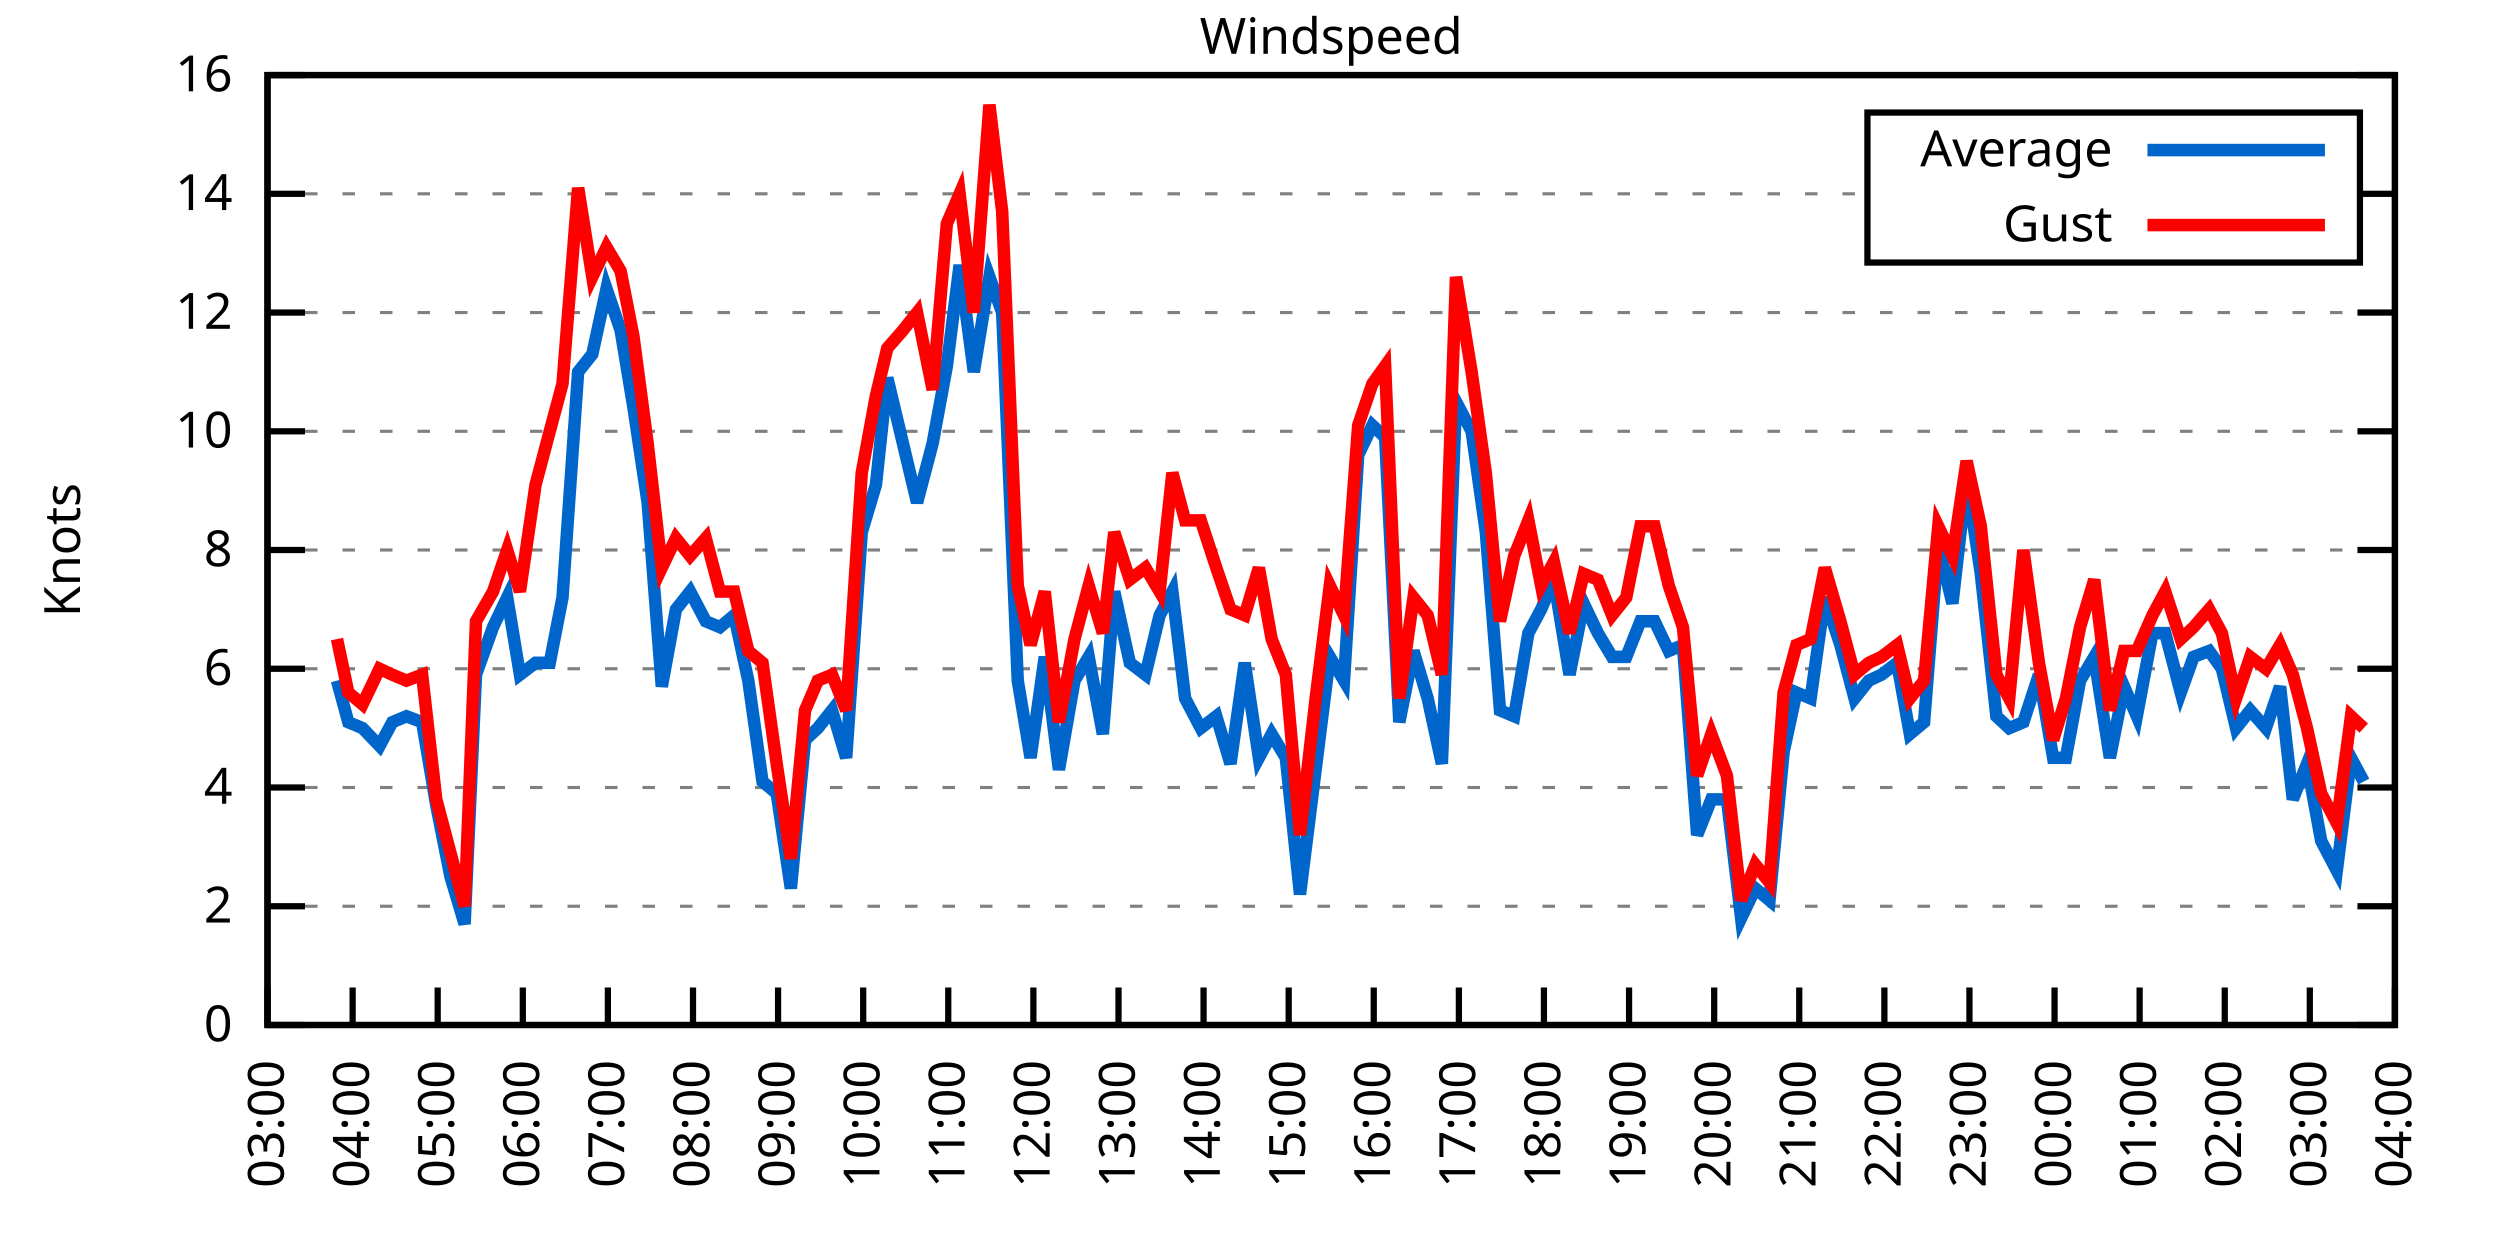
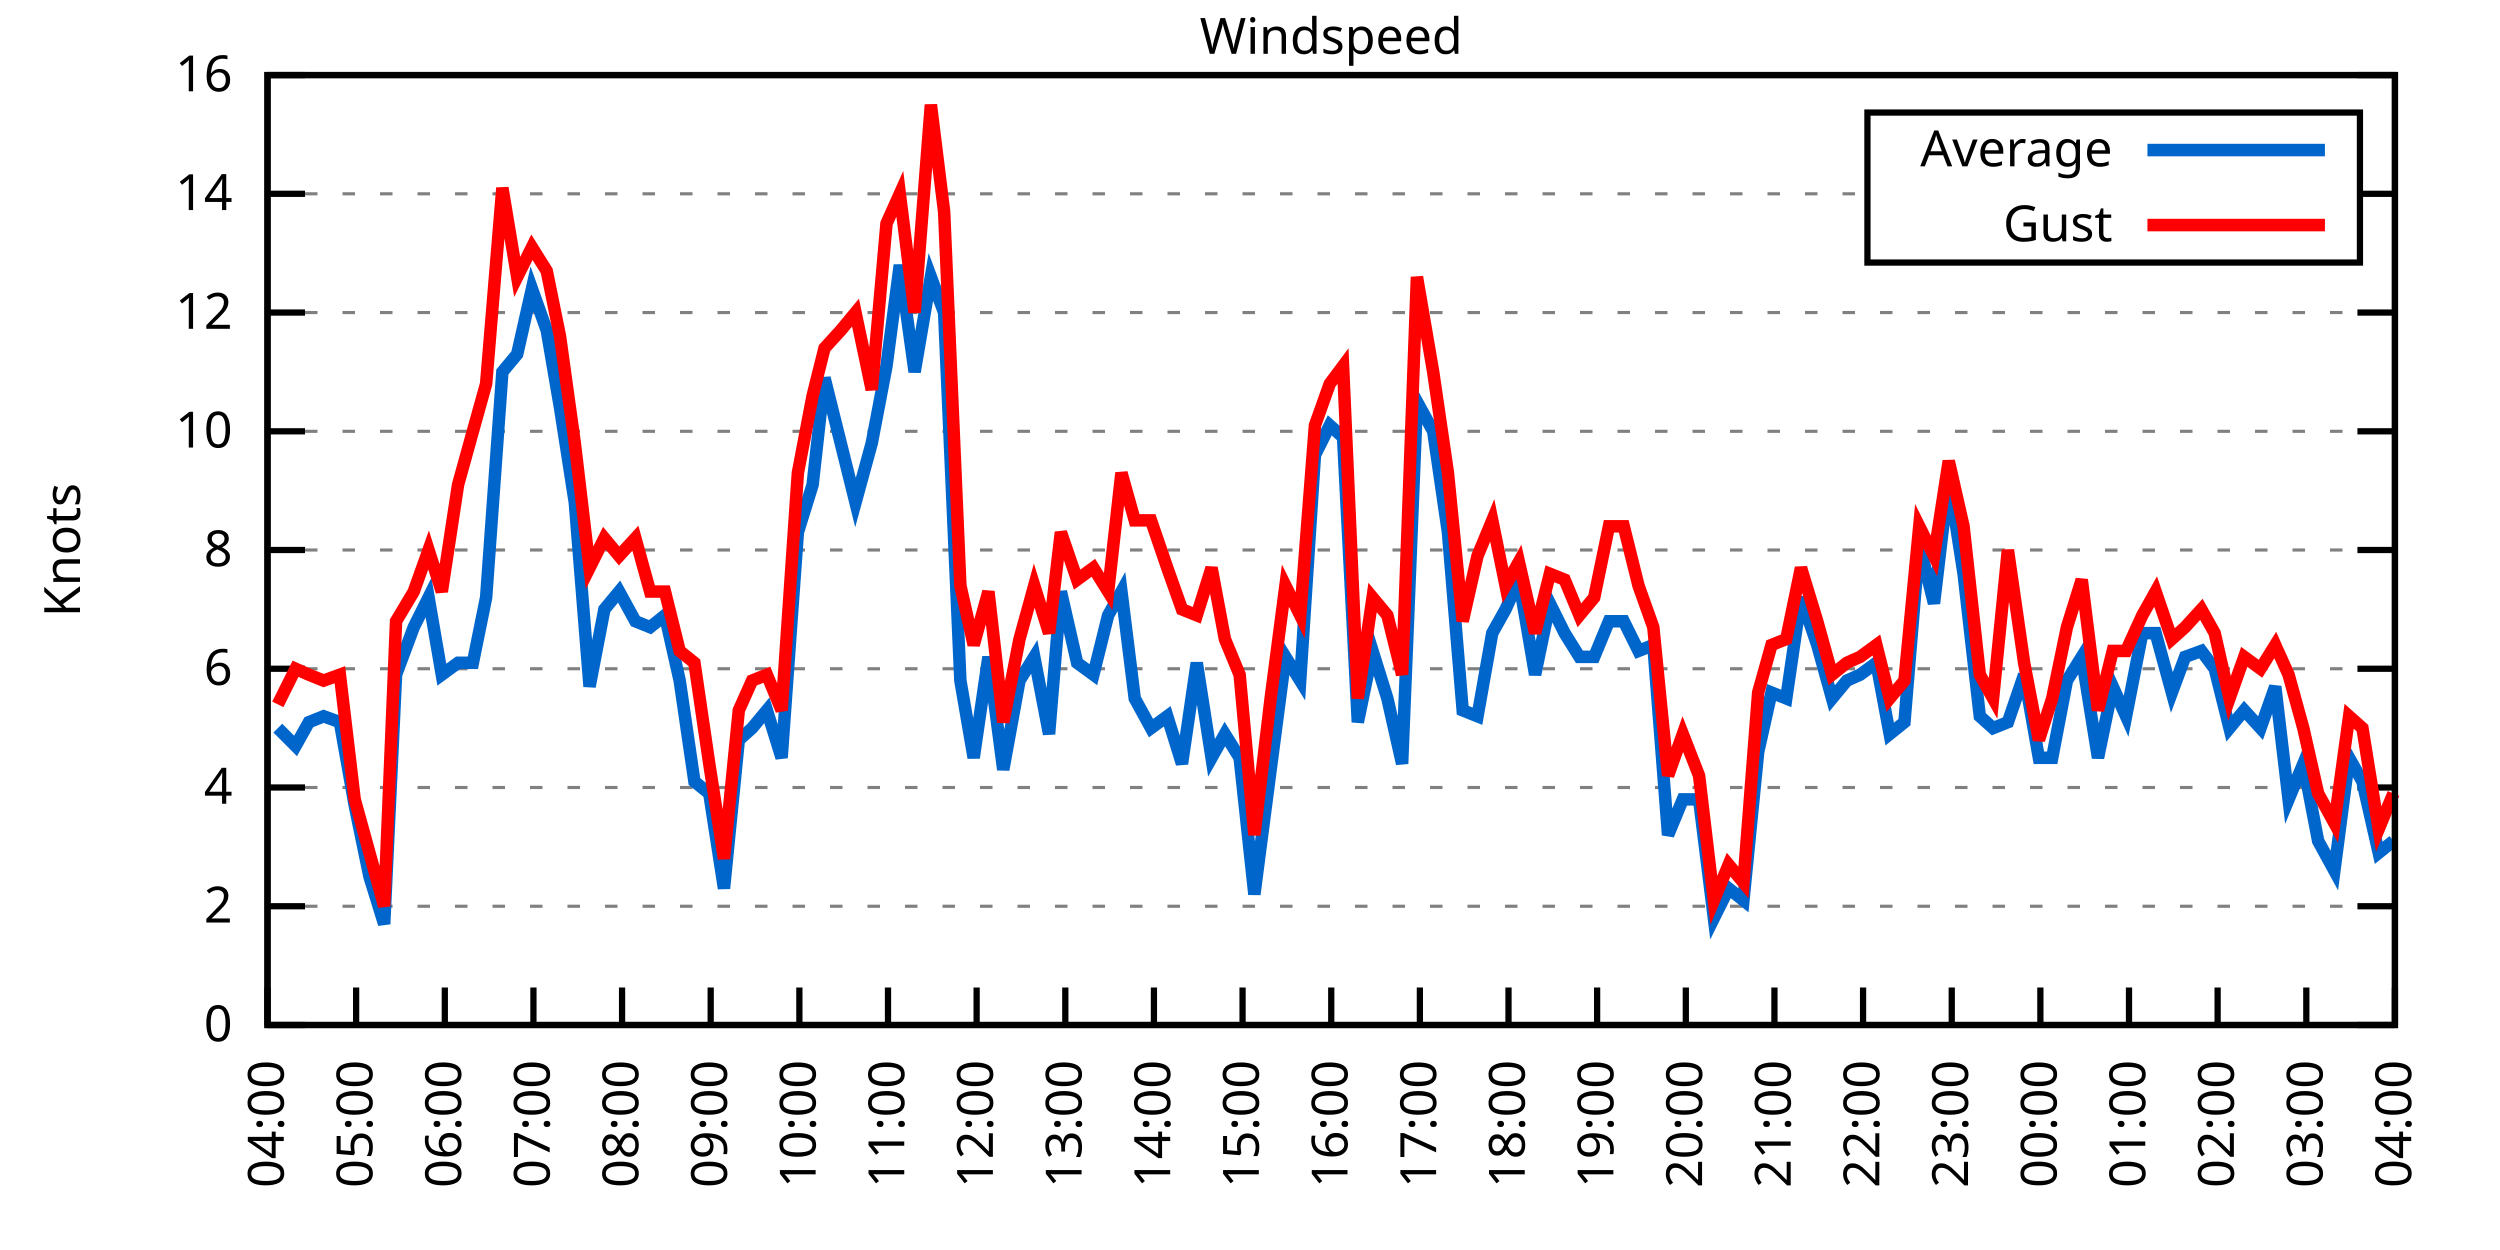
<svg xmlns="http://www.w3.org/2000/svg" xmlns:xlink="http://www.w3.org/1999/xlink" width="400" height="200" viewBox="0 0 400 200">
  <g id="gnuplot_canvas">
    <rect x="0" y="0" width="400" height="200" fill="none" />
    <defs>
      <circle id="gpDot" r="0.5" stroke-width="0.5" stroke="currentColor" />
      <path id="gpPt0" stroke-width="0.333" stroke="currentColor" d="M-1,0 h2 M0,-1 v2" />
      <path id="gpPt1" stroke-width="0.333" stroke="currentColor" d="M-1,-1 L1,1 M1,-1 L-1,1" />
      <path id="gpPt2" stroke-width="0.333" stroke="currentColor" d="M-1,0 L1,0 M0,-1 L0,1 M-1,-1 L1,1 M-1,1 L1,-1" />
      <rect id="gpPt3" stroke-width="0.333" stroke="currentColor" x="-1" y="-1" width="2" height="2" />
      <rect id="gpPt4" stroke-width="0.333" stroke="currentColor" fill="currentColor" x="-1" y="-1" width="2" height="2" />
      <circle id="gpPt5" stroke-width="0.333" stroke="currentColor" cx="0" cy="0" r="1" />
      <use xlink:href="#gpPt5" id="gpPt6" fill="currentColor" stroke="none" />
      <path id="gpPt7" stroke-width="0.333" stroke="currentColor" d="M0,-1.33 L-1.33,0.67 L1.33,0.67 z" />
      <use xlink:href="#gpPt7" id="gpPt8" fill="currentColor" stroke="none" />
      <use xlink:href="#gpPt7" id="gpPt9" stroke="currentColor" transform="rotate(180)" />
      <use xlink:href="#gpPt9" id="gpPt10" fill="currentColor" stroke="none" />
      <use xlink:href="#gpPt3" id="gpPt11" stroke="currentColor" transform="rotate(45)" />
      <use xlink:href="#gpPt11" id="gpPt12" fill="currentColor" stroke="none" />
      <path id="gpPt13" stroke-width="0.333" stroke="currentColor" d="M0,1.330 L1.265,0.411 L0.782,-1.067 L-0.782,-1.076 L-1.265,0.411 z" />
      <use xlink:href="#gpPt13" id="gpPt14" fill="currentColor" stroke="none" />
      <filter id="textbox" filterUnits="objectBoundingBox" x="0" y="0" height="1" width="1">
        <feFlood flood-color="white" flood-opacity="1" result="bgnd" />
        <feComposite in="SourceGraphic" in2="bgnd" operator="atop" />
      </filter>
      <filter id="greybox" filterUnits="objectBoundingBox" x="0" y="0" height="1" width="1">
        <feFlood flood-color="lightgrey" flood-opacity="1" result="grey" />
        <feComposite in="SourceGraphic" in2="grey" operator="atop" />
      </filter>
    </defs>
    <g fill="none" color="white" stroke="currentColor" stroke-width="1.00" stroke-linecap="butt" stroke-linejoin="miter">
</g>
    <g fill="none" color="black" stroke="currentColor" stroke-width="1.00" stroke-linecap="butt" stroke-linejoin="miter">
      <g stroke="none" shape-rendering="crispEdges">
        <polygon fill="rgb(255, 255, 255)" points="42.80,164.00 383.18,164.00 383.18,12.02 42.80,12.02 " />
      </g>
    </g>
    <g fill="none" color="black" stroke="currentColor" stroke-width="1.00" stroke-linecap="butt" stroke-linejoin="miter">
</g>
    <g fill="none" color="black" stroke="black" stroke-width="0.50" stroke-linecap="butt" stroke-linejoin="miter">
</g>
    <g fill="none" color="gray" stroke="currentColor" stroke-width="0.50" stroke-linecap="butt" stroke-linejoin="miter">
      <path stroke="gray" stroke-dasharray="2,4" class="gridline" d="M42.80,164.00 L383.19,164.00  " />
    </g>
    <g fill="none" color="gray" stroke="gray" stroke-width="1.00" stroke-linecap="butt" stroke-linejoin="miter">
</g>
    <g fill="none" color="black" stroke="currentColor" stroke-width="1.00" stroke-linecap="butt" stroke-linejoin="miter">
      <path stroke="black" d="M42.80,164.00 L48.80,164.00 M383.19,164.00 L377.19,164.00  " />
      <g transform="translate(37.20,166.60)" stroke="none" fill="black" font-family="Sans" font-size="8.00" text-anchor="end">
        <text>
          <tspan font-family="Sans"> 0</tspan>
        </text>
      </g>
    </g>
    <g fill="none" color="black" stroke="currentColor" stroke-width="1.00" stroke-linecap="butt" stroke-linejoin="miter">
</g>
    <g fill="none" color="black" stroke="black" stroke-width="0.50" stroke-linecap="butt" stroke-linejoin="miter">
</g>
    <g fill="none" color="gray" stroke="currentColor" stroke-width="0.50" stroke-linecap="butt" stroke-linejoin="miter">
      <path stroke="gray" stroke-dasharray="2,4" class="gridline" d="M42.80,145.00 L383.19,145.00  " />
    </g>
    <g fill="none" color="gray" stroke="gray" stroke-width="1.00" stroke-linecap="butt" stroke-linejoin="miter">
</g>
    <g fill="none" color="black" stroke="currentColor" stroke-width="1.00" stroke-linecap="butt" stroke-linejoin="miter">
      <path stroke="black" d="M42.80,145.00 L48.80,145.00 M383.19,145.00 L377.19,145.00  " />
      <g transform="translate(37.20,147.60)" stroke="none" fill="black" font-family="Sans" font-size="8.00" text-anchor="end">
        <text>
          <tspan font-family="Sans"> 2</tspan>
        </text>
      </g>
    </g>
    <g fill="none" color="black" stroke="currentColor" stroke-width="1.00" stroke-linecap="butt" stroke-linejoin="miter">
</g>
    <g fill="none" color="black" stroke="black" stroke-width="0.50" stroke-linecap="butt" stroke-linejoin="miter">
</g>
    <g fill="none" color="gray" stroke="currentColor" stroke-width="0.50" stroke-linecap="butt" stroke-linejoin="miter">
      <path stroke="gray" stroke-dasharray="2,4" class="gridline" d="M42.80,126.00 L383.19,126.00  " />
    </g>
    <g fill="none" color="gray" stroke="gray" stroke-width="1.00" stroke-linecap="butt" stroke-linejoin="miter">
</g>
    <g fill="none" color="black" stroke="currentColor" stroke-width="1.00" stroke-linecap="butt" stroke-linejoin="miter">
      <path stroke="black" d="M42.80,126.00 L48.80,126.00 M383.19,126.00 L377.19,126.00  " />
      <g transform="translate(37.20,128.60)" stroke="none" fill="black" font-family="Sans" font-size="8.00" text-anchor="end">
        <text>
          <tspan font-family="Sans"> 4</tspan>
        </text>
      </g>
    </g>
    <g fill="none" color="black" stroke="currentColor" stroke-width="1.00" stroke-linecap="butt" stroke-linejoin="miter">
</g>
    <g fill="none" color="black" stroke="black" stroke-width="0.50" stroke-linecap="butt" stroke-linejoin="miter">
</g>
    <g fill="none" color="gray" stroke="currentColor" stroke-width="0.50" stroke-linecap="butt" stroke-linejoin="miter">
      <path stroke="gray" stroke-dasharray="2,4" class="gridline" d="M42.80,107.00 L383.19,107.00  " />
    </g>
    <g fill="none" color="gray" stroke="gray" stroke-width="1.00" stroke-linecap="butt" stroke-linejoin="miter">
</g>
    <g fill="none" color="black" stroke="currentColor" stroke-width="1.00" stroke-linecap="butt" stroke-linejoin="miter">
      <path stroke="black" d="M42.80,107.00 L48.80,107.00 M383.19,107.00 L377.19,107.00  " />
      <g transform="translate(37.20,109.60)" stroke="none" fill="black" font-family="Sans" font-size="8.00" text-anchor="end">
        <text>
          <tspan font-family="Sans"> 6</tspan>
        </text>
      </g>
    </g>
    <g fill="none" color="black" stroke="currentColor" stroke-width="1.00" stroke-linecap="butt" stroke-linejoin="miter">
</g>
    <g fill="none" color="black" stroke="black" stroke-width="0.50" stroke-linecap="butt" stroke-linejoin="miter">
</g>
    <g fill="none" color="gray" stroke="currentColor" stroke-width="0.50" stroke-linecap="butt" stroke-linejoin="miter">
      <path stroke="gray" stroke-dasharray="2,4" class="gridline" d="M42.80,88.00 L383.19,88.00  " />
    </g>
    <g fill="none" color="gray" stroke="gray" stroke-width="1.00" stroke-linecap="butt" stroke-linejoin="miter">
</g>
    <g fill="none" color="black" stroke="currentColor" stroke-width="1.00" stroke-linecap="butt" stroke-linejoin="miter">
      <path stroke="black" d="M42.80,88.00 L48.80,88.00 M383.19,88.00 L377.19,88.00  " />
      <g transform="translate(37.20,90.60)" stroke="none" fill="black" font-family="Sans" font-size="8.00" text-anchor="end">
        <text>
          <tspan font-family="Sans"> 8</tspan>
        </text>
      </g>
    </g>
    <g fill="none" color="black" stroke="currentColor" stroke-width="1.00" stroke-linecap="butt" stroke-linejoin="miter">
</g>
    <g fill="none" color="black" stroke="black" stroke-width="0.50" stroke-linecap="butt" stroke-linejoin="miter">
</g>
    <g fill="none" color="gray" stroke="currentColor" stroke-width="0.50" stroke-linecap="butt" stroke-linejoin="miter">
      <path stroke="gray" stroke-dasharray="2,4" class="gridline" d="M42.80,69.01 L383.19,69.01  " />
    </g>
    <g fill="none" color="gray" stroke="gray" stroke-width="1.00" stroke-linecap="butt" stroke-linejoin="miter">
</g>
    <g fill="none" color="black" stroke="currentColor" stroke-width="1.00" stroke-linecap="butt" stroke-linejoin="miter">
      <path stroke="black" d="M42.80,69.01 L48.80,69.01 M383.19,69.01 L377.19,69.01  " />
      <g transform="translate(37.20,71.61)" stroke="none" fill="black" font-family="Sans" font-size="8.00" text-anchor="end">
        <text>
          <tspan font-family="Sans"> 10</tspan>
        </text>
      </g>
    </g>
    <g fill="none" color="black" stroke="currentColor" stroke-width="1.00" stroke-linecap="butt" stroke-linejoin="miter">
</g>
    <g fill="none" color="black" stroke="black" stroke-width="0.50" stroke-linecap="butt" stroke-linejoin="miter">
</g>
    <g fill="none" color="gray" stroke="currentColor" stroke-width="0.50" stroke-linecap="butt" stroke-linejoin="miter">
      <path stroke="gray" stroke-dasharray="2,4" class="gridline" d="M42.80,50.01 L383.19,50.01  " />
    </g>
    <g fill="none" color="gray" stroke="gray" stroke-width="1.00" stroke-linecap="butt" stroke-linejoin="miter">
</g>
    <g fill="none" color="black" stroke="currentColor" stroke-width="1.00" stroke-linecap="butt" stroke-linejoin="miter">
      <path stroke="black" d="M42.80,50.01 L48.80,50.01 M383.19,50.01 L377.19,50.01  " />
      <g transform="translate(37.20,52.61)" stroke="none" fill="black" font-family="Sans" font-size="8.00" text-anchor="end">
        <text>
          <tspan font-family="Sans"> 12</tspan>
        </text>
      </g>
    </g>
    <g fill="none" color="black" stroke="currentColor" stroke-width="1.00" stroke-linecap="butt" stroke-linejoin="miter">
</g>
    <g fill="none" color="black" stroke="black" stroke-width="0.50" stroke-linecap="butt" stroke-linejoin="miter">
</g>
    <g fill="none" color="gray" stroke="currentColor" stroke-width="0.50" stroke-linecap="butt" stroke-linejoin="miter">
      <path stroke="gray" stroke-dasharray="2,4" class="gridline" d="M42.80,31.01 L298.79,31.01 M377.59,31.01 L383.19,31.01  " />
    </g>
    <g fill="none" color="gray" stroke="gray" stroke-width="1.00" stroke-linecap="butt" stroke-linejoin="miter">
</g>
    <g fill="none" color="black" stroke="currentColor" stroke-width="1.00" stroke-linecap="butt" stroke-linejoin="miter">
      <path stroke="black" d="M42.80,31.01 L48.80,31.01 M383.19,31.01 L377.19,31.01  " />
      <g transform="translate(37.20,33.61)" stroke="none" fill="black" font-family="Sans" font-size="8.00" text-anchor="end">
        <text>
          <tspan font-family="Sans"> 14</tspan>
        </text>
      </g>
    </g>
    <g fill="none" color="black" stroke="currentColor" stroke-width="1.00" stroke-linecap="butt" stroke-linejoin="miter">
</g>
    <g fill="none" color="black" stroke="black" stroke-width="0.50" stroke-linecap="butt" stroke-linejoin="miter">
</g>
    <g fill="none" color="gray" stroke="currentColor" stroke-width="0.50" stroke-linecap="butt" stroke-linejoin="miter">
      <path stroke="gray" stroke-dasharray="2,4" class="gridline" d="M42.80,12.01 L383.19,12.01  " />
    </g>
    <g fill="none" color="gray" stroke="gray" stroke-width="1.00" stroke-linecap="butt" stroke-linejoin="miter">
</g>
    <g fill="none" color="black" stroke="currentColor" stroke-width="1.00" stroke-linecap="butt" stroke-linejoin="miter">
      <path stroke="black" d="M42.80,12.01 L48.80,12.01 M383.19,12.01 L377.19,12.01  " />
      <g transform="translate(37.20,14.61)" stroke="none" fill="black" font-family="Sans" font-size="8.00" text-anchor="end">
        <text>
          <tspan font-family="Sans"> 16</tspan>
        </text>
      </g>
    </g>
    <g fill="none" color="black" stroke="currentColor" stroke-width="1.00" stroke-linecap="butt" stroke-linejoin="miter">
      <path stroke="black" d="M42.80,164.00 L42.80,158.00  " />
      <g transform="translate(45.40,169.60) rotate(270.00)" stroke="none" fill="black" font-family="Sans" font-size="8.00" text-anchor="end">
        <text>
-           <tspan font-family="Sans">03:00</tspan>
-         </text>
-       </g>
-     </g>
-     <g fill="none" color="black" stroke="currentColor" stroke-width="1.00" stroke-linecap="butt" stroke-linejoin="miter">
-       <path stroke="black" d="M56.42,164.00 L56.42,158.00  " />
-       <g transform="translate(59.02,169.60) rotate(270.00)" stroke="none" fill="black" font-family="Sans" font-size="8.00" text-anchor="end">
-         <text>
          <tspan font-family="Sans">04:00</tspan>
        </text>
      </g>
    </g>
    <g fill="none" color="black" stroke="currentColor" stroke-width="1.00" stroke-linecap="butt" stroke-linejoin="miter">
-       <path stroke="black" d="M70.03,164.00 L70.03,158.00  " />
-       <g transform="translate(72.63,169.60) rotate(270.00)" stroke="none" fill="black" font-family="Sans" font-size="8.00" text-anchor="end">
+       <path stroke="black" d="M56.98,164.00 L56.98,158.00  " />
+       <g transform="translate(59.58,169.60) rotate(270.00)" stroke="none" fill="black" font-family="Sans" font-size="8.00" text-anchor="end">
        <text>
          <tspan font-family="Sans">05:00</tspan>
        </text>
      </g>
    </g>
    <g fill="none" color="black" stroke="currentColor" stroke-width="1.00" stroke-linecap="butt" stroke-linejoin="miter">
-       <path stroke="black" d="M83.65,164.00 L83.65,158.00  " />
-       <g transform="translate(86.25,169.60) rotate(270.00)" stroke="none" fill="black" font-family="Sans" font-size="8.00" text-anchor="end">
+       <path stroke="black" d="M71.17,164.00 L71.17,158.00  " />
+       <g transform="translate(73.77,169.60) rotate(270.00)" stroke="none" fill="black" font-family="Sans" font-size="8.00" text-anchor="end">
        <text>
          <tspan font-family="Sans">06:00</tspan>
        </text>
      </g>
    </g>
    <g fill="none" color="black" stroke="currentColor" stroke-width="1.00" stroke-linecap="butt" stroke-linejoin="miter">
-       <path stroke="black" d="M97.26,164.00 L97.26,158.00  " />
-       <g transform="translate(99.86,169.60) rotate(270.00)" stroke="none" fill="black" font-family="Sans" font-size="8.00" text-anchor="end">
+       <path stroke="black" d="M85.35,164.00 L85.35,158.00  " />
+       <g transform="translate(87.95,169.60) rotate(270.00)" stroke="none" fill="black" font-family="Sans" font-size="8.00" text-anchor="end">
        <text>
          <tspan font-family="Sans">07:00</tspan>
        </text>
      </g>
    </g>
    <g fill="none" color="black" stroke="currentColor" stroke-width="1.00" stroke-linecap="butt" stroke-linejoin="miter">
-       <path stroke="black" d="M110.88,164.00 L110.88,158.00  " />
-       <g transform="translate(113.48,169.60) rotate(270.00)" stroke="none" fill="black" font-family="Sans" font-size="8.00" text-anchor="end">
+       <path stroke="black" d="M99.53,164.00 L99.53,158.00  " />
+       <g transform="translate(102.13,169.60) rotate(270.00)" stroke="none" fill="black" font-family="Sans" font-size="8.00" text-anchor="end">
        <text>
          <tspan font-family="Sans">08:00</tspan>
        </text>
      </g>
    </g>
    <g fill="none" color="black" stroke="currentColor" stroke-width="1.00" stroke-linecap="butt" stroke-linejoin="miter">
-       <path stroke="black" d="M124.49,164.00 L124.49,158.00  " />
-       <g transform="translate(127.09,169.60) rotate(270.00)" stroke="none" fill="black" font-family="Sans" font-size="8.00" text-anchor="end">
+       <path stroke="black" d="M113.71,164.00 L113.71,158.00  " />
+       <g transform="translate(116.31,169.60) rotate(270.00)" stroke="none" fill="black" font-family="Sans" font-size="8.00" text-anchor="end">
        <text>
          <tspan font-family="Sans">09:00</tspan>
        </text>
      </g>
    </g>
    <g fill="none" color="black" stroke="currentColor" stroke-width="1.00" stroke-linecap="butt" stroke-linejoin="miter">
-       <path stroke="black" d="M138.11,164.00 L138.11,158.00  " />
-       <g transform="translate(140.71,169.60) rotate(270.00)" stroke="none" fill="black" font-family="Sans" font-size="8.00" text-anchor="end">
+       <path stroke="black" d="M127.90,164.00 L127.90,158.00  " />
+       <g transform="translate(130.50,169.60) rotate(270.00)" stroke="none" fill="black" font-family="Sans" font-size="8.00" text-anchor="end">
        <text>
          <tspan font-family="Sans">10:00</tspan>
        </text>
      </g>
    </g>
    <g fill="none" color="black" stroke="currentColor" stroke-width="1.00" stroke-linecap="butt" stroke-linejoin="miter">
-       <path stroke="black" d="M151.72,164.00 L151.72,158.00  " />
-       <g transform="translate(154.32,169.60) rotate(270.00)" stroke="none" fill="black" font-family="Sans" font-size="8.00" text-anchor="end">
+       <path stroke="black" d="M142.08,164.00 L142.08,158.00  " />
+       <g transform="translate(144.68,169.60) rotate(270.00)" stroke="none" fill="black" font-family="Sans" font-size="8.00" text-anchor="end">
        <text>
          <tspan font-family="Sans">11:00</tspan>
        </text>
      </g>
    </g>
    <g fill="none" color="black" stroke="currentColor" stroke-width="1.00" stroke-linecap="butt" stroke-linejoin="miter">
-       <path stroke="black" d="M165.34,164.00 L165.34,158.00  " />
-       <g transform="translate(167.94,169.60) rotate(270.00)" stroke="none" fill="black" font-family="Sans" font-size="8.00" text-anchor="end">
+       <path stroke="black" d="M156.26,164.00 L156.26,158.00  " />
+       <g transform="translate(158.86,169.60) rotate(270.00)" stroke="none" fill="black" font-family="Sans" font-size="8.00" text-anchor="end">
        <text>
          <tspan font-family="Sans">12:00</tspan>
        </text>
      </g>
    </g>
    <g fill="none" color="black" stroke="currentColor" stroke-width="1.00" stroke-linecap="butt" stroke-linejoin="miter">
-       <path stroke="black" d="M178.96,164.00 L178.96,158.00  " />
-       <g transform="translate(181.56,169.60) rotate(270.00)" stroke="none" fill="black" font-family="Sans" font-size="8.00" text-anchor="end">
+       <path stroke="black" d="M170.45,164.00 L170.45,158.00  " />
+       <g transform="translate(173.05,169.60) rotate(270.00)" stroke="none" fill="black" font-family="Sans" font-size="8.00" text-anchor="end">
        <text>
          <tspan font-family="Sans">13:00</tspan>
        </text>
      </g>
    </g>
    <g fill="none" color="black" stroke="currentColor" stroke-width="1.00" stroke-linecap="butt" stroke-linejoin="miter">
-       <path stroke="black" d="M192.57,164.00 L192.57,158.00  " />
-       <g transform="translate(195.17,169.60) rotate(270.00)" stroke="none" fill="black" font-family="Sans" font-size="8.00" text-anchor="end">
+       <path stroke="black" d="M184.63,164.00 L184.63,158.00  " />
+       <g transform="translate(187.23,169.60) rotate(270.00)" stroke="none" fill="black" font-family="Sans" font-size="8.00" text-anchor="end">
        <text>
          <tspan font-family="Sans">14:00</tspan>
        </text>
      </g>
    </g>
    <g fill="none" color="black" stroke="currentColor" stroke-width="1.00" stroke-linecap="butt" stroke-linejoin="miter">
-       <path stroke="black" d="M206.19,164.00 L206.19,158.00  " />
-       <g transform="translate(208.79,169.60) rotate(270.00)" stroke="none" fill="black" font-family="Sans" font-size="8.00" text-anchor="end">
+       <path stroke="black" d="M198.81,164.00 L198.81,158.00  " />
+       <g transform="translate(201.41,169.60) rotate(270.00)" stroke="none" fill="black" font-family="Sans" font-size="8.00" text-anchor="end">
        <text>
          <tspan font-family="Sans">15:00</tspan>
        </text>
      </g>
    </g>
    <g fill="none" color="black" stroke="currentColor" stroke-width="1.00" stroke-linecap="butt" stroke-linejoin="miter">
-       <path stroke="black" d="M219.80,164.00 L219.80,158.00  " />
-       <g transform="translate(222.40,169.60) rotate(270.00)" stroke="none" fill="black" font-family="Sans" font-size="8.00" text-anchor="end">
+       <path stroke="black" d="M213.00,164.00 L213.00,158.00  " />
+       <g transform="translate(215.60,169.60) rotate(270.00)" stroke="none" fill="black" font-family="Sans" font-size="8.00" text-anchor="end">
        <text>
          <tspan font-family="Sans">16:00</tspan>
        </text>
      </g>
    </g>
    <g fill="none" color="black" stroke="currentColor" stroke-width="1.00" stroke-linecap="butt" stroke-linejoin="miter">
-       <path stroke="black" d="M233.42,164.00 L233.42,158.00  " />
-       <g transform="translate(236.02,169.60) rotate(270.00)" stroke="none" fill="black" font-family="Sans" font-size="8.00" text-anchor="end">
+       <path stroke="black" d="M227.18,164.00 L227.18,158.00  " />
+       <g transform="translate(229.78,169.60) rotate(270.00)" stroke="none" fill="black" font-family="Sans" font-size="8.00" text-anchor="end">
        <text>
          <tspan font-family="Sans">17:00</tspan>
        </text>
      </g>
    </g>
    <g fill="none" color="black" stroke="currentColor" stroke-width="1.00" stroke-linecap="butt" stroke-linejoin="miter">
-       <path stroke="black" d="M247.03,164.00 L247.03,158.00  " />
-       <g transform="translate(249.63,169.60) rotate(270.00)" stroke="none" fill="black" font-family="Sans" font-size="8.00" text-anchor="end">
+       <path stroke="black" d="M241.36,164.00 L241.36,158.00  " />
+       <g transform="translate(243.96,169.60) rotate(270.00)" stroke="none" fill="black" font-family="Sans" font-size="8.00" text-anchor="end">
        <text>
          <tspan font-family="Sans">18:00</tspan>
        </text>
      </g>
    </g>
    <g fill="none" color="black" stroke="currentColor" stroke-width="1.00" stroke-linecap="butt" stroke-linejoin="miter">
-       <path stroke="black" d="M260.65,164.00 L260.65,158.00  " />
-       <g transform="translate(263.25,169.60) rotate(270.00)" stroke="none" fill="black" font-family="Sans" font-size="8.00" text-anchor="end">
+       <path stroke="black" d="M255.54,164.00 L255.54,158.00  " />
+       <g transform="translate(258.14,169.60) rotate(270.00)" stroke="none" fill="black" font-family="Sans" font-size="8.00" text-anchor="end">
        <text>
          <tspan font-family="Sans">19:00</tspan>
        </text>
      </g>
    </g>
    <g fill="none" color="black" stroke="currentColor" stroke-width="1.00" stroke-linecap="butt" stroke-linejoin="miter">
-       <path stroke="black" d="M274.27,164.00 L274.27,158.00  " />
-       <g transform="translate(276.87,169.60) rotate(270.00)" stroke="none" fill="black" font-family="Sans" font-size="8.00" text-anchor="end">
+       <path stroke="black" d="M269.73,164.00 L269.73,158.00  " />
+       <g transform="translate(272.33,169.60) rotate(270.00)" stroke="none" fill="black" font-family="Sans" font-size="8.00" text-anchor="end">
        <text>
          <tspan font-family="Sans">20:00</tspan>
        </text>
      </g>
    </g>
    <g fill="none" color="black" stroke="currentColor" stroke-width="1.00" stroke-linecap="butt" stroke-linejoin="miter">
-       <path stroke="black" d="M287.88,164.00 L287.88,158.00  " />
-       <g transform="translate(290.48,169.60) rotate(270.00)" stroke="none" fill="black" font-family="Sans" font-size="8.00" text-anchor="end">
+       <path stroke="black" d="M283.91,164.00 L283.91,158.00  " />
+       <g transform="translate(286.51,169.60) rotate(270.00)" stroke="none" fill="black" font-family="Sans" font-size="8.00" text-anchor="end">
        <text>
          <tspan font-family="Sans">21:00</tspan>
        </text>
      </g>
    </g>
    <g fill="none" color="black" stroke="currentColor" stroke-width="1.00" stroke-linecap="butt" stroke-linejoin="miter">
-       <path stroke="black" d="M301.50,164.00 L301.50,158.00  " />
-       <g transform="translate(304.10,169.60) rotate(270.00)" stroke="none" fill="black" font-family="Sans" font-size="8.00" text-anchor="end">
+       <path stroke="black" d="M298.09,164.00 L298.09,158.00  " />
+       <g transform="translate(300.69,169.60) rotate(270.00)" stroke="none" fill="black" font-family="Sans" font-size="8.00" text-anchor="end">
        <text>
          <tspan font-family="Sans">22:00</tspan>
        </text>
      </g>
    </g>
    <g fill="none" color="black" stroke="currentColor" stroke-width="1.00" stroke-linecap="butt" stroke-linejoin="miter">
-       <path stroke="black" d="M315.11,164.00 L315.11,158.00  " />
-       <g transform="translate(317.71,169.60) rotate(270.00)" stroke="none" fill="black" font-family="Sans" font-size="8.00" text-anchor="end">
+       <path stroke="black" d="M312.28,164.00 L312.28,158.00  " />
+       <g transform="translate(314.88,169.60) rotate(270.00)" stroke="none" fill="black" font-family="Sans" font-size="8.00" text-anchor="end">
        <text>
          <tspan font-family="Sans">23:00</tspan>
        </text>
      </g>
    </g>
    <g fill="none" color="black" stroke="currentColor" stroke-width="1.00" stroke-linecap="butt" stroke-linejoin="miter">
-       <path stroke="black" d="M328.73,164.00 L328.73,158.00  " />
-       <g transform="translate(331.33,169.60) rotate(270.00)" stroke="none" fill="black" font-family="Sans" font-size="8.00" text-anchor="end">
+       <path stroke="black" d="M326.46,164.00 L326.46,158.00  " />
+       <g transform="translate(329.06,169.60) rotate(270.00)" stroke="none" fill="black" font-family="Sans" font-size="8.00" text-anchor="end">
        <text>
          <tspan font-family="Sans">00:00</tspan>
        </text>
      </g>
    </g>
    <g fill="none" color="black" stroke="currentColor" stroke-width="1.00" stroke-linecap="butt" stroke-linejoin="miter">
-       <path stroke="black" d="M342.34,164.00 L342.34,158.00  " />
-       <g transform="translate(344.94,169.60) rotate(270.00)" stroke="none" fill="black" font-family="Sans" font-size="8.00" text-anchor="end">
+       <path stroke="black" d="M340.64,164.00 L340.64,158.00  " />
+       <g transform="translate(343.24,169.60) rotate(270.00)" stroke="none" fill="black" font-family="Sans" font-size="8.00" text-anchor="end">
        <text>
          <tspan font-family="Sans">01:00</tspan>
        </text>
      </g>
    </g>
    <g fill="none" color="black" stroke="currentColor" stroke-width="1.00" stroke-linecap="butt" stroke-linejoin="miter">
-       <path stroke="black" d="M355.96,164.00 L355.96,158.00  " />
-       <g transform="translate(358.56,169.60) rotate(270.00)" stroke="none" fill="black" font-family="Sans" font-size="8.00" text-anchor="end">
+       <path stroke="black" d="M354.82,164.00 L354.82,158.00  " />
+       <g transform="translate(357.42,169.60) rotate(270.00)" stroke="none" fill="black" font-family="Sans" font-size="8.00" text-anchor="end">
        <text>
          <tspan font-family="Sans">02:00</tspan>
        </text>
      </g>
    </g>
    <g fill="none" color="black" stroke="currentColor" stroke-width="1.00" stroke-linecap="butt" stroke-linejoin="miter">
-       <path stroke="black" d="M369.57,164.00 L369.57,158.00  " />
-       <g transform="translate(372.17,169.60) rotate(270.00)" stroke="none" fill="black" font-family="Sans" font-size="8.00" text-anchor="end">
+       <path stroke="black" d="M369.01,164.00 L369.01,158.00  " />
+       <g transform="translate(371.61,169.60) rotate(270.00)" stroke="none" fill="black" font-family="Sans" font-size="8.00" text-anchor="end">
        <text>
          <tspan font-family="Sans">03:00</tspan>
        </text>
      </g>
    </g>
    <g fill="none" color="black" stroke="currentColor" stroke-width="1.00" stroke-linecap="butt" stroke-linejoin="miter">
      <path stroke="black" d="M383.19,164.00 L383.19,158.00  " />
      <g transform="translate(385.79,169.60) rotate(270.00)" stroke="none" fill="black" font-family="Sans" font-size="8.00" text-anchor="end">
        <text>
          <tspan font-family="Sans">04:00</tspan>
        </text>
      </g>
    </g>
    <g fill="none" color="black" stroke="currentColor" stroke-width="1.00" stroke-linecap="butt" stroke-linejoin="miter">
</g>
    <g fill="none" color="black" stroke="currentColor" stroke-width="1.00" stroke-linecap="butt" stroke-linejoin="miter">
      <path stroke="black" d="M42.80,12.01 L42.80,164.00 L383.19,164.00 L383.19,12.01 L42.80,12.01 Z  " />
    </g>
    <g fill="none" color="black" stroke="currentColor" stroke-width="1.00" stroke-linecap="butt" stroke-linejoin="miter">
</g>
    <g fill="none" color="black" stroke="currentColor" stroke-width="1.00" stroke-linecap="butt" stroke-linejoin="miter">
      <path stroke="black" d="M298.79,42.01 L298.79,18.01 L377.59,18.01 L377.59,42.01 L298.79,42.01 Z  " />
    </g>
    <g id="Windspeed_plot_1">
      <g fill="none" color="white" stroke="black" stroke-width="2.00" stroke-linecap="butt" stroke-linejoin="miter">
</g>
      <g fill="none" color="black" stroke="currentColor" stroke-width="2.00" stroke-linecap="butt" stroke-linejoin="miter">
        <g transform="translate(337.99,26.61)" stroke="none" fill="black" font-family="Sans" font-size="8.00" text-anchor="end">
          <text>
            <tspan font-family="Sans">Average</tspan>
          </text>
        </g>
      </g>
      <g fill="none" color="black" stroke="currentColor" stroke-width="2.00" stroke-linecap="butt" stroke-linejoin="miter">
-         <path stroke="rgb(  0, 102, 204)" d="M343.59,24.01 L371.99,24.01 M53.92,108.90 L55.73,115.55 L58.00,116.50 L60.73,119.35 L62.77,115.55 L65.04,114.60   L67.54,115.55 L69.80,128.85 L72.07,140.25 L74.34,147.85 L76.16,107.95 L78.88,100.35 L81.15,95.60 L83.19,107.95   L85.69,106.05 L87.96,106.05 L90.00,95.60 L92.50,59.51 L94.77,56.66 L97.04,46.21 L99.30,52.86 L101.35,65.21   L103.62,80.41 L105.89,109.85 L108.15,97.50 L110.42,94.65 L112.92,99.40 L115.19,100.35 L117.46,98.45 L119.73,108.90   L122.00,125.05 L124.27,126.95 L126.54,142.15 L128.81,118.40 L130.85,116.50 L133.12,113.65 L135.39,121.25 L137.88,85.16   L140.15,77.56 L141.97,60.46 L144.46,70.91 L146.73,80.41 L149.23,70.91 L151.50,58.56 L153.54,42.41 L155.81,59.51   L158.31,44.31 L160.35,50.01 L162.84,108.90 L164.89,121.25 L167.16,105.10 L169.43,123.15 L171.92,108.90 L174.19,105.10   L176.46,117.45 L178.28,94.65 L180.77,106.05 L183.27,107.95 L185.54,98.45 L187.58,94.65 L189.62,111.75 L192.12,116.50   L194.61,114.60 L196.88,122.20 L199.15,106.05 L201.42,121.25 L203.46,117.45 L205.73,121.25 L208.00,143.10 L210.50,123.15   L212.77,105.10 L215.04,108.90 L217.31,72.81 L219.58,68.06 L221.62,69.96 L223.89,115.55 L226.16,104.15 L228.43,111.75   L230.70,122.20 L232.96,64.26 L235.46,69.01 L237.73,85.16 L240.00,113.65 L242.27,114.60 L244.54,101.30 L246.58,97.50   L248.62,92.75 L251.12,107.95 L253.39,96.55 L255.66,101.30 L257.93,105.10 L260.20,105.10 L262.47,99.40 L264.73,99.40   L267.00,104.15 L269.27,103.20 L271.54,133.60 L273.81,127.90 L276.31,127.90 L278.58,146.90 L280.85,142.15 L283.12,144.05   L285.38,120.30 L287.43,110.80 L289.70,111.75 L291.97,95.60 L294.46,103.20 L296.73,111.75 L299.00,108.90 L301.04,107.95   L303.54,106.05 L305.58,117.45 L307.85,115.55 L310.12,87.06 L312.39,96.55 L314.66,76.61 L316.93,91.80 L319.42,114.60   L321.47,116.50 L323.74,115.55 L326.23,107.95 L328.50,121.25 L330.54,121.25 L332.81,108.90 L335.08,105.10 L337.58,121.25   L339.85,109.85 L341.89,114.60 L344.39,101.30 L346.43,101.30 L348.92,110.80 L350.97,105.10 L353.46,104.15 L355.50,107.00   L357.77,116.50 L360.04,113.65 L362.54,116.50 L364.81,109.85 L366.85,127.90 L369.12,122.20 L371.39,134.55 L373.89,139.30   L376.16,121.25 L378.20,125.05  " />
+         <path stroke="rgb(  0, 102, 204)" d="M343.59,24.01 L371.99,24.01 M44.45,116.50 L47.29,119.35 L49.42,115.55 L51.78,114.60 L54.38,115.55 L56.75,128.85   L59.11,140.25 L61.47,147.85 L63.37,107.95 L66.20,100.35 L68.57,95.60 L70.69,107.95 L73.29,106.05 L75.66,106.05   L77.78,95.60 L80.38,59.51 L82.75,56.66 L85.11,46.21 L87.48,52.86 L89.60,65.21 L91.97,80.41 L94.33,109.85   L96.70,97.50 L99.06,94.65 L101.66,99.40 L104.02,100.35 L106.39,98.45 L108.75,108.90 L111.11,125.05 L113.48,126.95   L115.84,142.15 L118.21,118.40 L120.33,116.50 L122.70,113.65 L125.06,121.25 L127.66,85.16 L130.02,77.56 L131.92,60.46   L134.52,70.91 L136.88,80.41 L139.48,70.91 L141.84,58.56 L143.97,42.41 L146.34,59.51 L148.94,44.31 L151.06,50.01   L153.66,108.90 L155.79,121.25 L158.15,105.10 L160.52,123.15 L163.12,108.90 L165.48,105.10 L167.85,117.45 L169.74,94.65   L172.34,106.05 L174.94,107.95 L177.30,98.45 L179.43,94.65 L181.56,111.75 L184.16,116.50 L186.76,114.60 L189.12,122.20   L191.48,106.05 L193.85,121.25 L195.98,117.45 L198.34,121.25 L200.70,143.10 L203.30,123.15 L205.67,105.10 L208.03,108.90   L210.39,72.81 L212.76,68.06 L214.89,69.96 L217.25,115.55 L219.61,104.15 L221.98,111.75 L224.34,122.20 L226.71,64.26   L229.31,69.01 L231.67,85.16 L234.03,113.65 L236.40,114.60 L238.76,101.30 L240.89,97.50 L243.02,92.75 L245.62,107.95   L247.98,96.55 L250.34,101.30 L252.71,105.10 L255.07,105.10 L257.43,99.40 L259.80,99.40 L262.16,104.15 L264.53,103.20   L266.89,133.60 L269.25,127.90 L271.85,127.90 L274.22,146.90 L276.58,142.15 L278.95,144.05 L281.31,120.30 L283.44,110.80   L285.80,111.75 L288.16,95.60 L290.76,103.20 L293.13,111.75 L295.49,108.90 L297.62,107.95 L300.22,106.05 L302.35,117.45   L304.71,115.55 L307.08,87.06 L309.44,96.55 L311.80,76.61 L314.17,91.80 L316.77,114.60 L318.89,116.50 L321.26,115.55   L323.86,107.95 L326.22,121.25 L328.35,121.25 L330.71,108.90 L333.08,105.10 L335.68,121.25 L338.04,109.85 L340.17,114.60   L342.77,101.30 L344.90,101.30 L347.50,110.80 L349.62,105.10 L352.22,104.15 L354.35,107.00 L356.72,116.50 L359.08,113.65   L361.68,116.50 L364.04,109.85 L366.17,127.90 L368.53,122.20 L370.90,134.55 L373.50,139.30 L375.86,121.25 L377.99,125.05   L380.59,136.45 L382.95,134.55  " />
      </g>
    </g>
    <g id="Windspeed_plot_2">
      <g fill="none" color="black" stroke="currentColor" stroke-width="2.00" stroke-linecap="butt" stroke-linejoin="miter">
        <g transform="translate(337.99,38.61)" stroke="none" fill="black" font-family="Sans" font-size="8.00" text-anchor="end">
          <text>
            <tspan font-family="Sans">Gust</tspan>
          </text>
        </g>
      </g>
      <g fill="none" color="black" stroke="currentColor" stroke-width="2.00" stroke-linecap="butt" stroke-linejoin="miter">
-         <path stroke="rgb(255,   0,   0)" d="M343.59,36.01 L371.99,36.01 M53.92,102.25 L55.73,110.80 L58.00,112.70 L60.73,107.00 L62.77,107.95 L65.04,108.90   L67.54,107.95 L69.80,127.90 L72.07,136.45 L74.34,145.00 L76.16,99.40 L78.88,94.65 L81.15,88.00 L83.19,94.65   L85.69,77.56 L87.96,69.01 L90.00,61.41 L92.50,30.06 L94.77,44.31 L97.04,39.56 L99.30,43.36 L101.35,53.81   L103.62,70.91 L105.89,90.85 L108.15,86.11 L110.42,88.95 L112.92,86.11 L115.19,94.65 L117.46,94.65 L119.73,104.15   L122.00,106.05 L124.27,122.20 L126.54,137.40 L128.81,113.65 L130.85,108.90 L133.12,107.95 L135.39,113.65 L137.88,75.66   L140.15,63.31 L141.97,55.71 L144.46,52.86 L146.73,50.01 L149.23,62.36 L151.50,35.76 L153.54,31.01 L155.81,50.01   L158.31,16.76 L160.35,33.86 L162.84,93.70 L164.89,103.20 L167.16,94.65 L169.43,115.55 L171.92,102.25 L174.19,93.70   L176.46,101.30 L178.28,85.16 L180.77,92.75 L183.27,90.85 L185.54,94.65 L187.58,75.66 L189.62,83.26 L192.12,83.26   L194.61,90.85 L196.88,97.50 L199.15,98.45 L201.42,90.85 L203.46,102.25 L205.73,107.95 L208.00,133.60 L210.50,111.75   L212.77,93.70 L215.04,98.45 L217.31,68.06 L219.58,61.41 L221.62,58.56 L223.89,111.75 L226.16,95.60 L228.43,98.45   L230.70,107.95 L232.96,44.31 L235.46,59.51 L237.73,75.66 L240.00,99.40 L242.27,88.95 L244.54,83.26 L246.58,93.70   L248.62,89.90 L251.12,101.30 L253.39,91.80 L255.66,92.75 L257.93,98.45 L260.20,95.60 L262.47,84.21 L264.73,84.21   L267.00,93.70 L269.27,100.35 L271.54,124.10 L273.81,117.45 L276.31,124.10 L278.58,144.05 L280.85,138.35 L283.12,141.20   L285.38,110.80 L287.43,103.20 L289.70,102.25 L291.97,90.85 L294.46,99.40 L296.73,107.95 L299.00,106.05 L301.04,105.10   L303.54,103.20 L305.58,111.75 L307.85,108.90 L310.12,84.21 L312.39,88.95 L314.66,73.76 L316.93,84.21 L319.42,107.95   L321.47,111.75 L323.74,88.00 L326.23,106.05 L328.50,118.40 L330.54,111.75 L332.81,100.35 L335.08,92.75 L337.58,113.65   L339.85,104.15 L341.89,104.15 L344.39,98.45 L346.43,94.65 L348.92,102.25 L350.97,100.35 L353.46,97.50 L355.50,101.30   L357.77,111.75 L360.04,105.10 L362.54,107.00 L364.81,103.20 L366.85,107.95 L369.12,116.50 L371.39,126.95 L373.89,131.70   L376.16,114.60 L378.20,116.50  " />
+         <path stroke="rgb(255,   0,   0)" d="M343.59,36.01 L371.99,36.01 M44.45,112.70 L47.29,107.00 L49.42,107.95 L51.78,108.90 L54.38,107.95 L56.75,127.90   L59.11,136.45 L61.47,145.00 L63.37,99.40 L66.20,94.65 L68.57,88.00 L70.69,94.65 L73.29,77.56 L75.66,69.01   L77.78,61.41 L80.38,30.06 L82.75,44.31 L85.11,39.56 L87.48,43.36 L89.60,53.81 L91.97,70.91 L94.33,90.85   L96.70,86.11 L99.06,88.95 L101.66,86.11 L104.02,94.65 L106.39,94.65 L108.75,104.15 L111.11,106.05 L113.48,122.20   L115.84,137.40 L118.21,113.65 L120.33,108.90 L122.70,107.95 L125.06,113.65 L127.66,75.66 L130.02,63.31 L131.92,55.71   L134.52,52.86 L136.88,50.01 L139.48,62.36 L141.84,35.76 L143.97,31.01 L146.34,50.01 L148.94,16.76 L151.06,33.86   L153.66,93.70 L155.79,103.20 L158.15,94.65 L160.52,115.55 L163.12,102.25 L165.48,93.70 L167.85,101.30 L169.74,85.16   L172.34,92.75 L174.94,90.85 L177.30,94.65 L179.43,75.66 L181.56,83.26 L184.16,83.26 L186.76,90.85 L189.12,97.50   L191.48,98.45 L193.85,90.85 L195.98,102.25 L198.34,107.95 L200.70,133.60 L203.30,111.75 L205.67,93.70 L208.03,98.45   L210.39,68.06 L212.76,61.41 L214.89,58.56 L217.25,111.75 L219.61,95.60 L221.98,98.45 L224.34,107.95 L226.71,44.31   L229.31,59.51 L231.67,75.66 L234.03,99.40 L236.40,88.95 L238.76,83.26 L240.89,93.70 L243.02,89.90 L245.62,101.30   L247.98,91.80 L250.34,92.75 L252.71,98.45 L255.07,95.60 L257.43,84.21 L259.80,84.21 L262.16,93.70 L264.53,100.35   L266.89,124.10 L269.25,117.45 L271.85,124.10 L274.22,144.05 L276.58,138.35 L278.95,141.20 L281.31,110.80 L283.44,103.20   L285.80,102.25 L288.16,90.85 L290.76,99.40 L293.13,107.95 L295.49,106.05 L297.62,105.10 L300.22,103.20 L302.35,111.75   L304.71,108.90 L307.08,84.21 L309.44,88.95 L311.80,73.76 L314.17,84.21 L316.77,107.95 L318.89,111.75 L321.26,88.00   L323.86,106.05 L326.22,118.40 L328.35,111.75 L330.71,100.35 L333.08,92.75 L335.68,113.65 L338.04,104.15 L340.17,104.15   L342.77,98.45 L344.90,94.65 L347.50,102.25 L349.62,100.35 L352.22,97.50 L354.35,101.30 L356.72,111.75 L359.08,105.10   L361.68,107.00 L364.04,103.20 L366.17,107.95 L368.53,116.50 L370.90,126.95 L373.50,131.70 L375.86,114.60 L377.99,116.50   L380.59,132.65 L382.95,126.95  " />
      </g>
    </g>
    <g fill="none" color="black" stroke="currentColor" stroke-width="2.00" stroke-linecap="butt" stroke-linejoin="miter">
</g>
    <g fill="none" color="black" stroke="black" stroke-width="1.00" stroke-linecap="butt" stroke-linejoin="miter">
</g>
    <g fill="none" color="black" stroke="currentColor" stroke-width="1.00" stroke-linecap="butt" stroke-linejoin="miter">
      <path stroke="black" d="M42.80,12.01 L42.80,164.00 L383.19,164.00 L383.19,12.01 L42.80,12.01 Z  " />
      <g transform="translate(12.80,88.01) rotate(270.00)" stroke="none" fill="black" font-family="Sans" font-size="8.00" text-anchor="middle">
        <text>
          <tspan font-family="Sans">Knots</tspan>
        </text>
      </g>
    </g>
    <g fill="none" color="black" stroke="currentColor" stroke-width="1.00" stroke-linecap="butt" stroke-linejoin="miter">
</g>
    <g fill="none" color="black" stroke="currentColor" stroke-width="1.00" stroke-linecap="butt" stroke-linejoin="miter">
      <g transform="translate(212.99,8.61)" stroke="none" fill="black" font-family="Sans" font-size="8.00" text-anchor="middle">
        <text>
          <tspan font-family="Sans">Windspeed</tspan>
        </text>
      </g>
    </g>
    <g fill="none" color="black" stroke="currentColor" stroke-width="1.00" stroke-linecap="butt" stroke-linejoin="miter">
</g>
  </g>
</svg>
